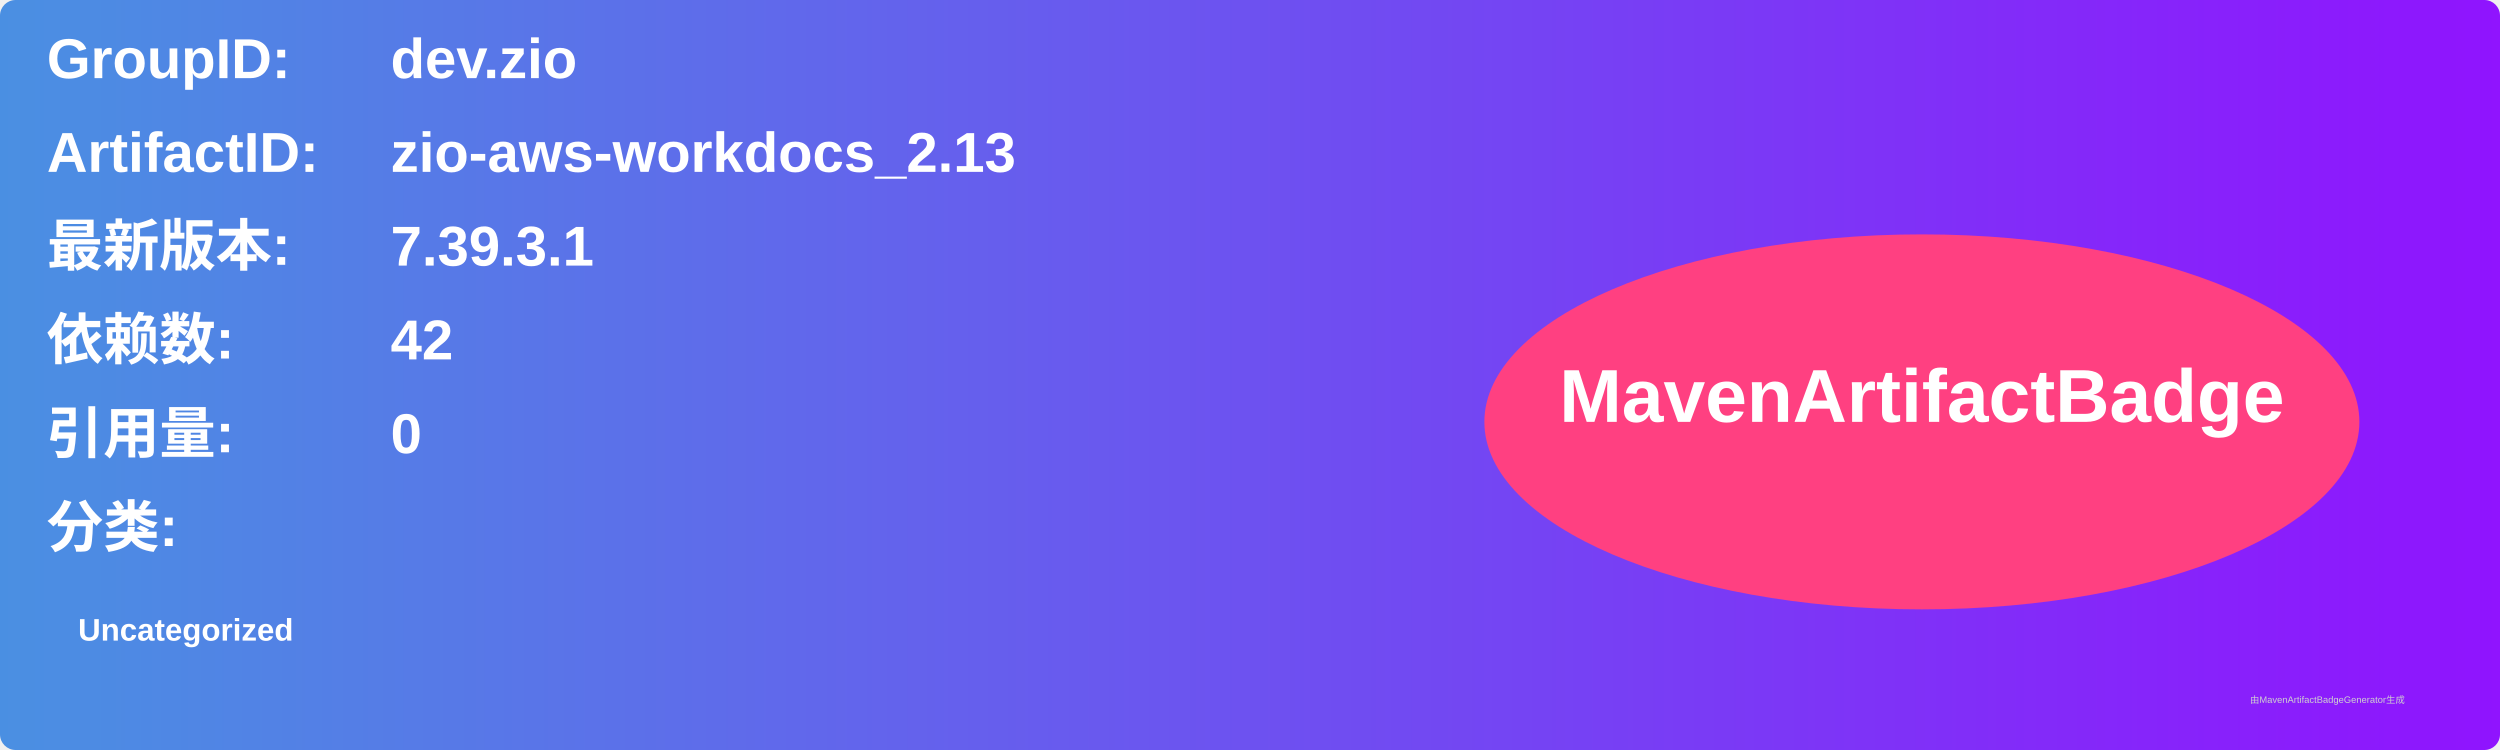
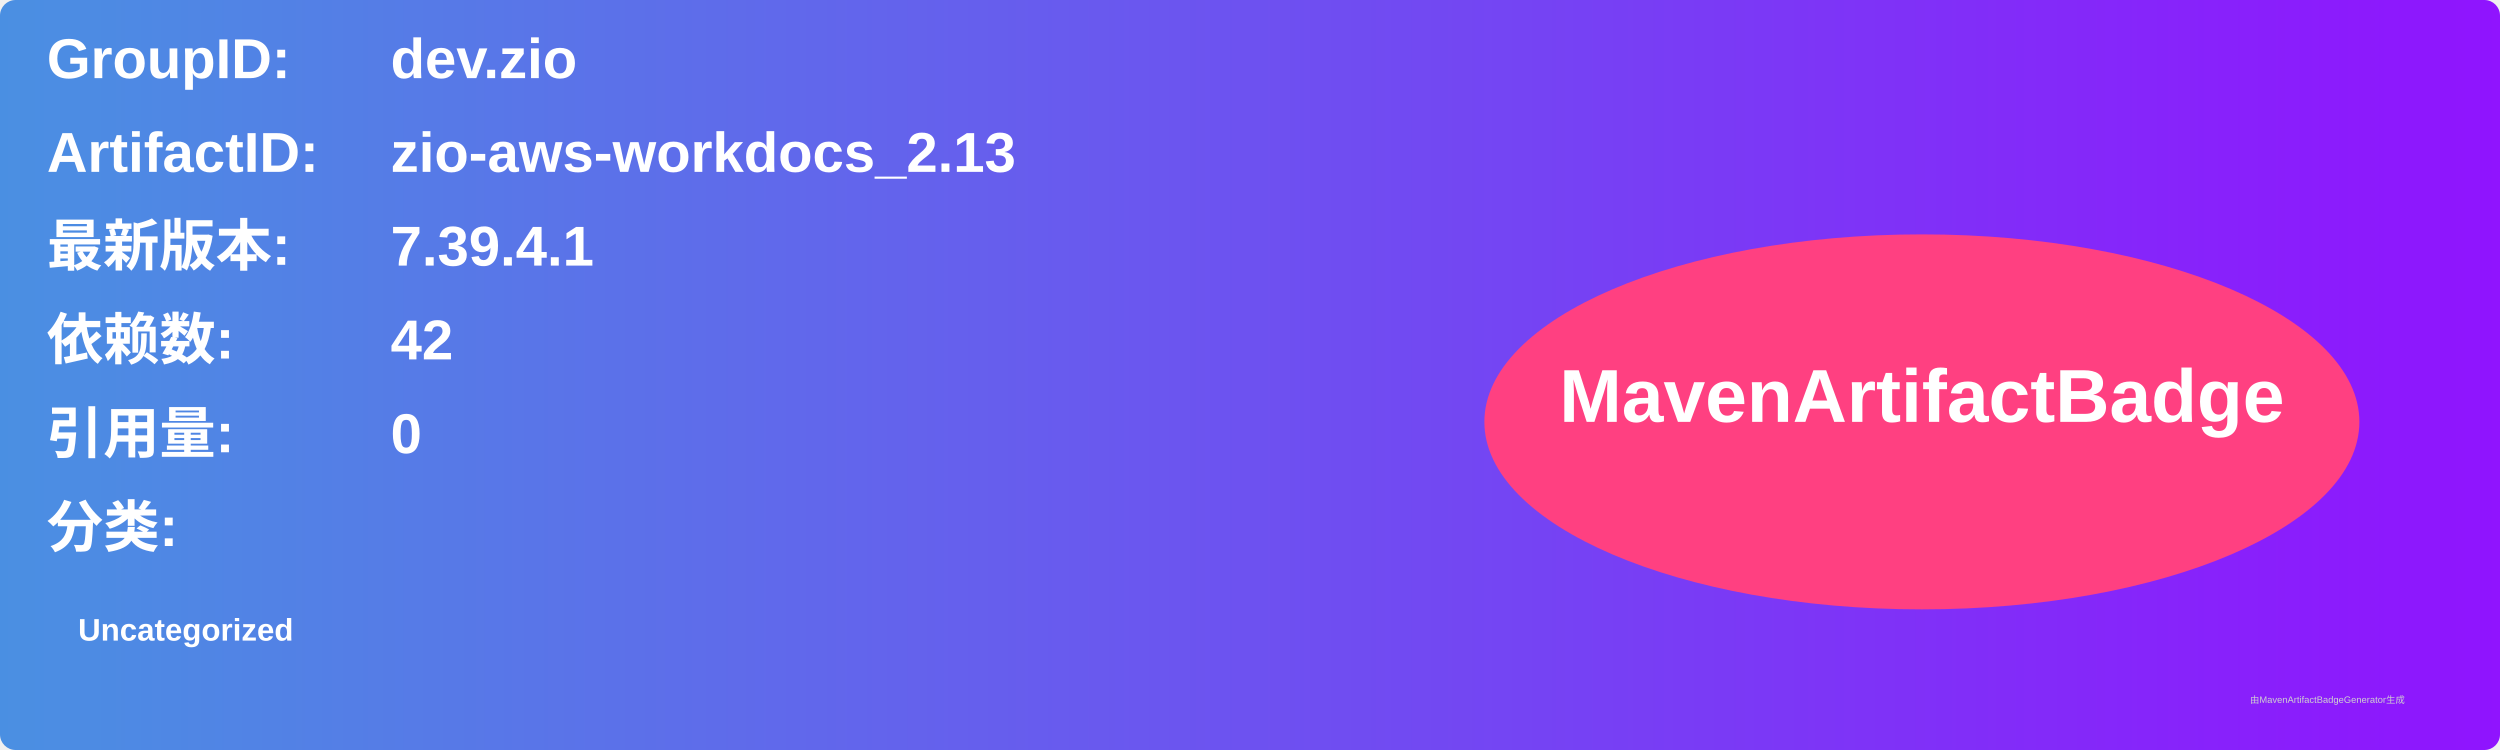
<svg xmlns="http://www.w3.org/2000/svg" width="800" height="240" viewBox="0 0 800 240">
  <linearGradient id="grad" x1="0%" y1="0%" x2="100%" y2="0%">
    <stop offset="0%" stop-color="#4a90e2" />
    <stop offset="100%" stop-color="#9013fe" />
  </linearGradient>
  <rect width="100%" height="100%" rx="5" ry="5" fill="url(#grad)" />
  <g transform="translate(15, 15)">
    <text x="0" y="10" font-family="Arial" font-size="18" fill="white" font-weight="bold" width="260">GroupID:</text>
    <text x="110" y="10" font-family="Arial" font-size="18" fill="white" font-weight="bold" width="460">dev.zio</text>
    <text x="0" y="40" font-family="Arial" font-size="18" fill="white" font-weight="bold" width="260">ArtifactID:</text>
    <text x="110" y="40" font-family="Arial" font-size="18" fill="white" font-weight="bold" width="460">zio-aws-workdocs_2.13</text>
    <text x="0" y="70" font-family="Arial" font-size="18" fill="white" font-weight="bold">最新版本:</text>
    <text x="110" y="70" font-family="Arial" font-size="18" fill="white" font-weight="bold">
-       <tspan font-weight="bold">7.39.3.1</tspan>
+       <tspan font-weight="bold">7.39.4.1</tspan>
    </text>
    <text x="0" y="100" font-family="Arial" font-size="18" fill="white" font-weight="bold">依赖数: </text>
    <text x="110" y="100" font-family="Arial" font-size="18" fill="white">
      <tspan font-weight="bold">42</tspan>
    </text>
    <text x="0" y="130" font-family="Arial" font-size="18" fill="white" font-weight="bold">引用量: </text>
    <text x="110" y="130" font-family="Arial" font-size="18" fill="white">
      <tspan font-weight="bold">0</tspan>
    </text>
    <text x="0" y="160" font-family="Arial" font-size="18" fill="white" font-weight="bold">分类:</text>
    <text x="10" y="190" font-family="Arial" font-size="10" fill="white">
      <tspan font-weight="bold">Uncategorized</tspan>
    </text>
    <ellipse cx="600" cy="120" rx="140" ry="60" fill="#ff4081" />
    <text x="600" y="120" text-anchor="middle" font-family="Arial" font-size="24" fill="white" font-weight="bold">MavenArtifactBadge</text>
  </g>
  <text x="720" y="225" font-family="Arial" font-size="3" fill="#d0d0d0">由MavenArtifactBadgeGenerator生成</text>
</svg>
